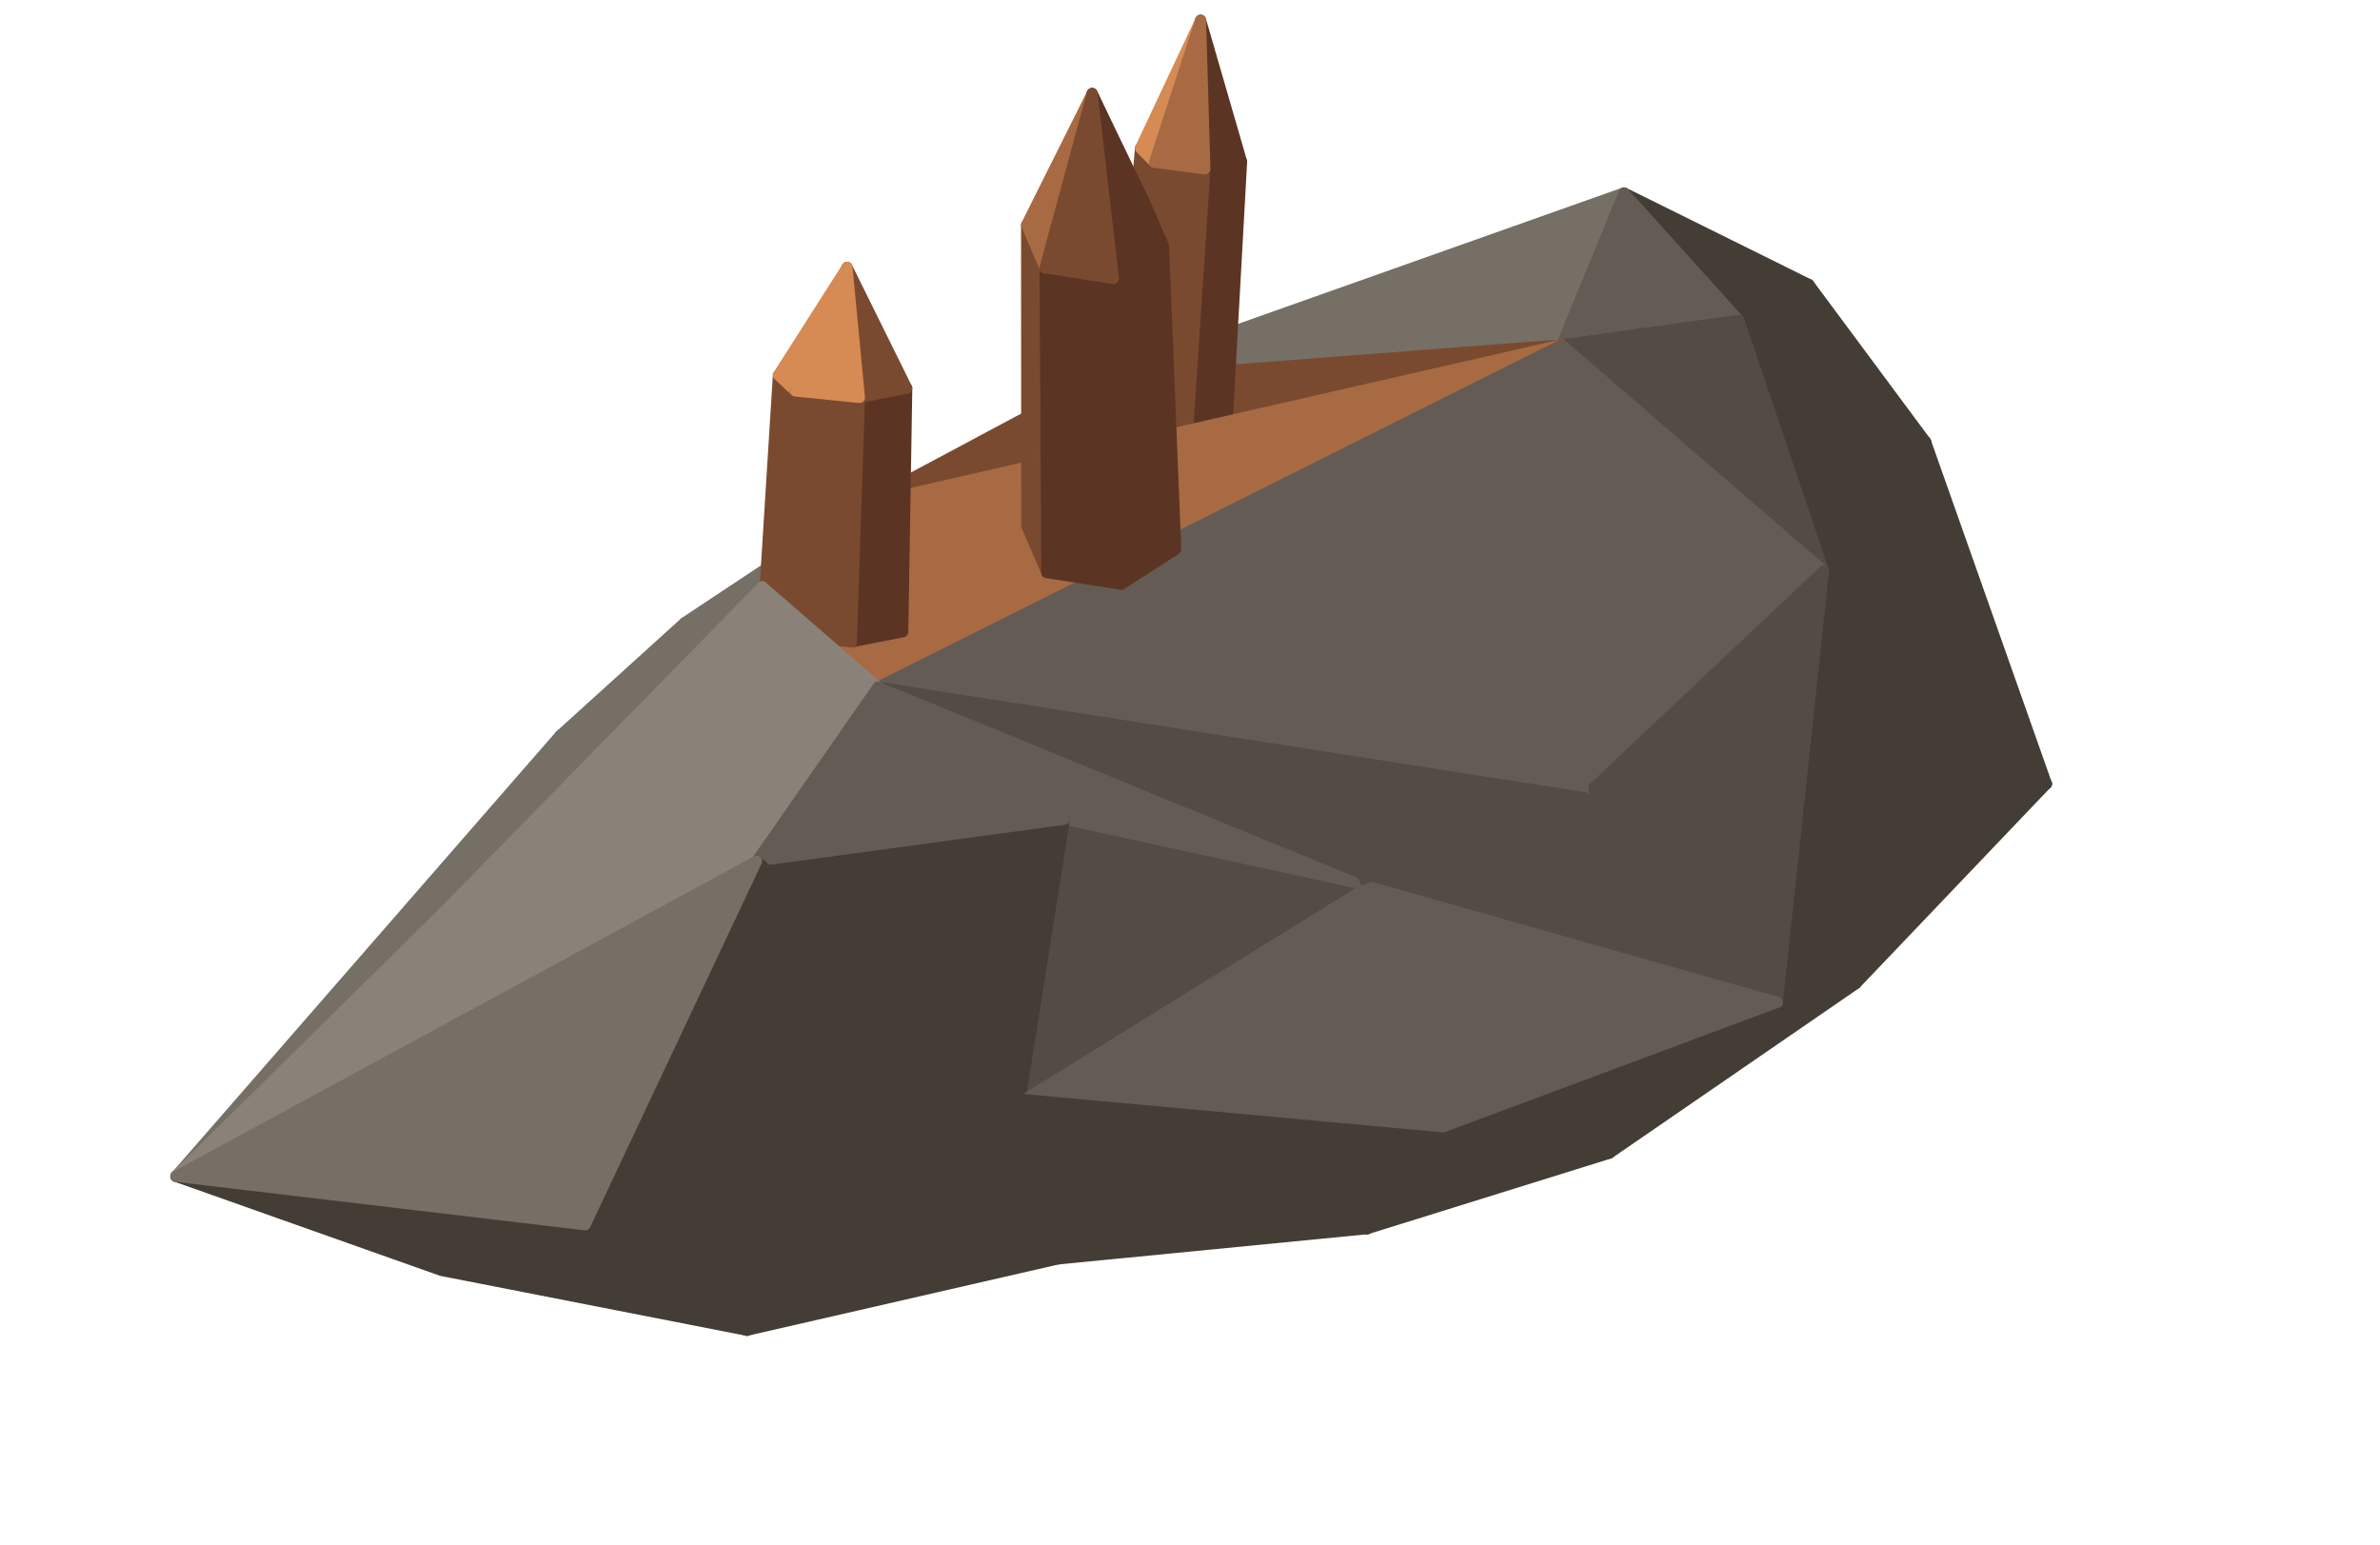
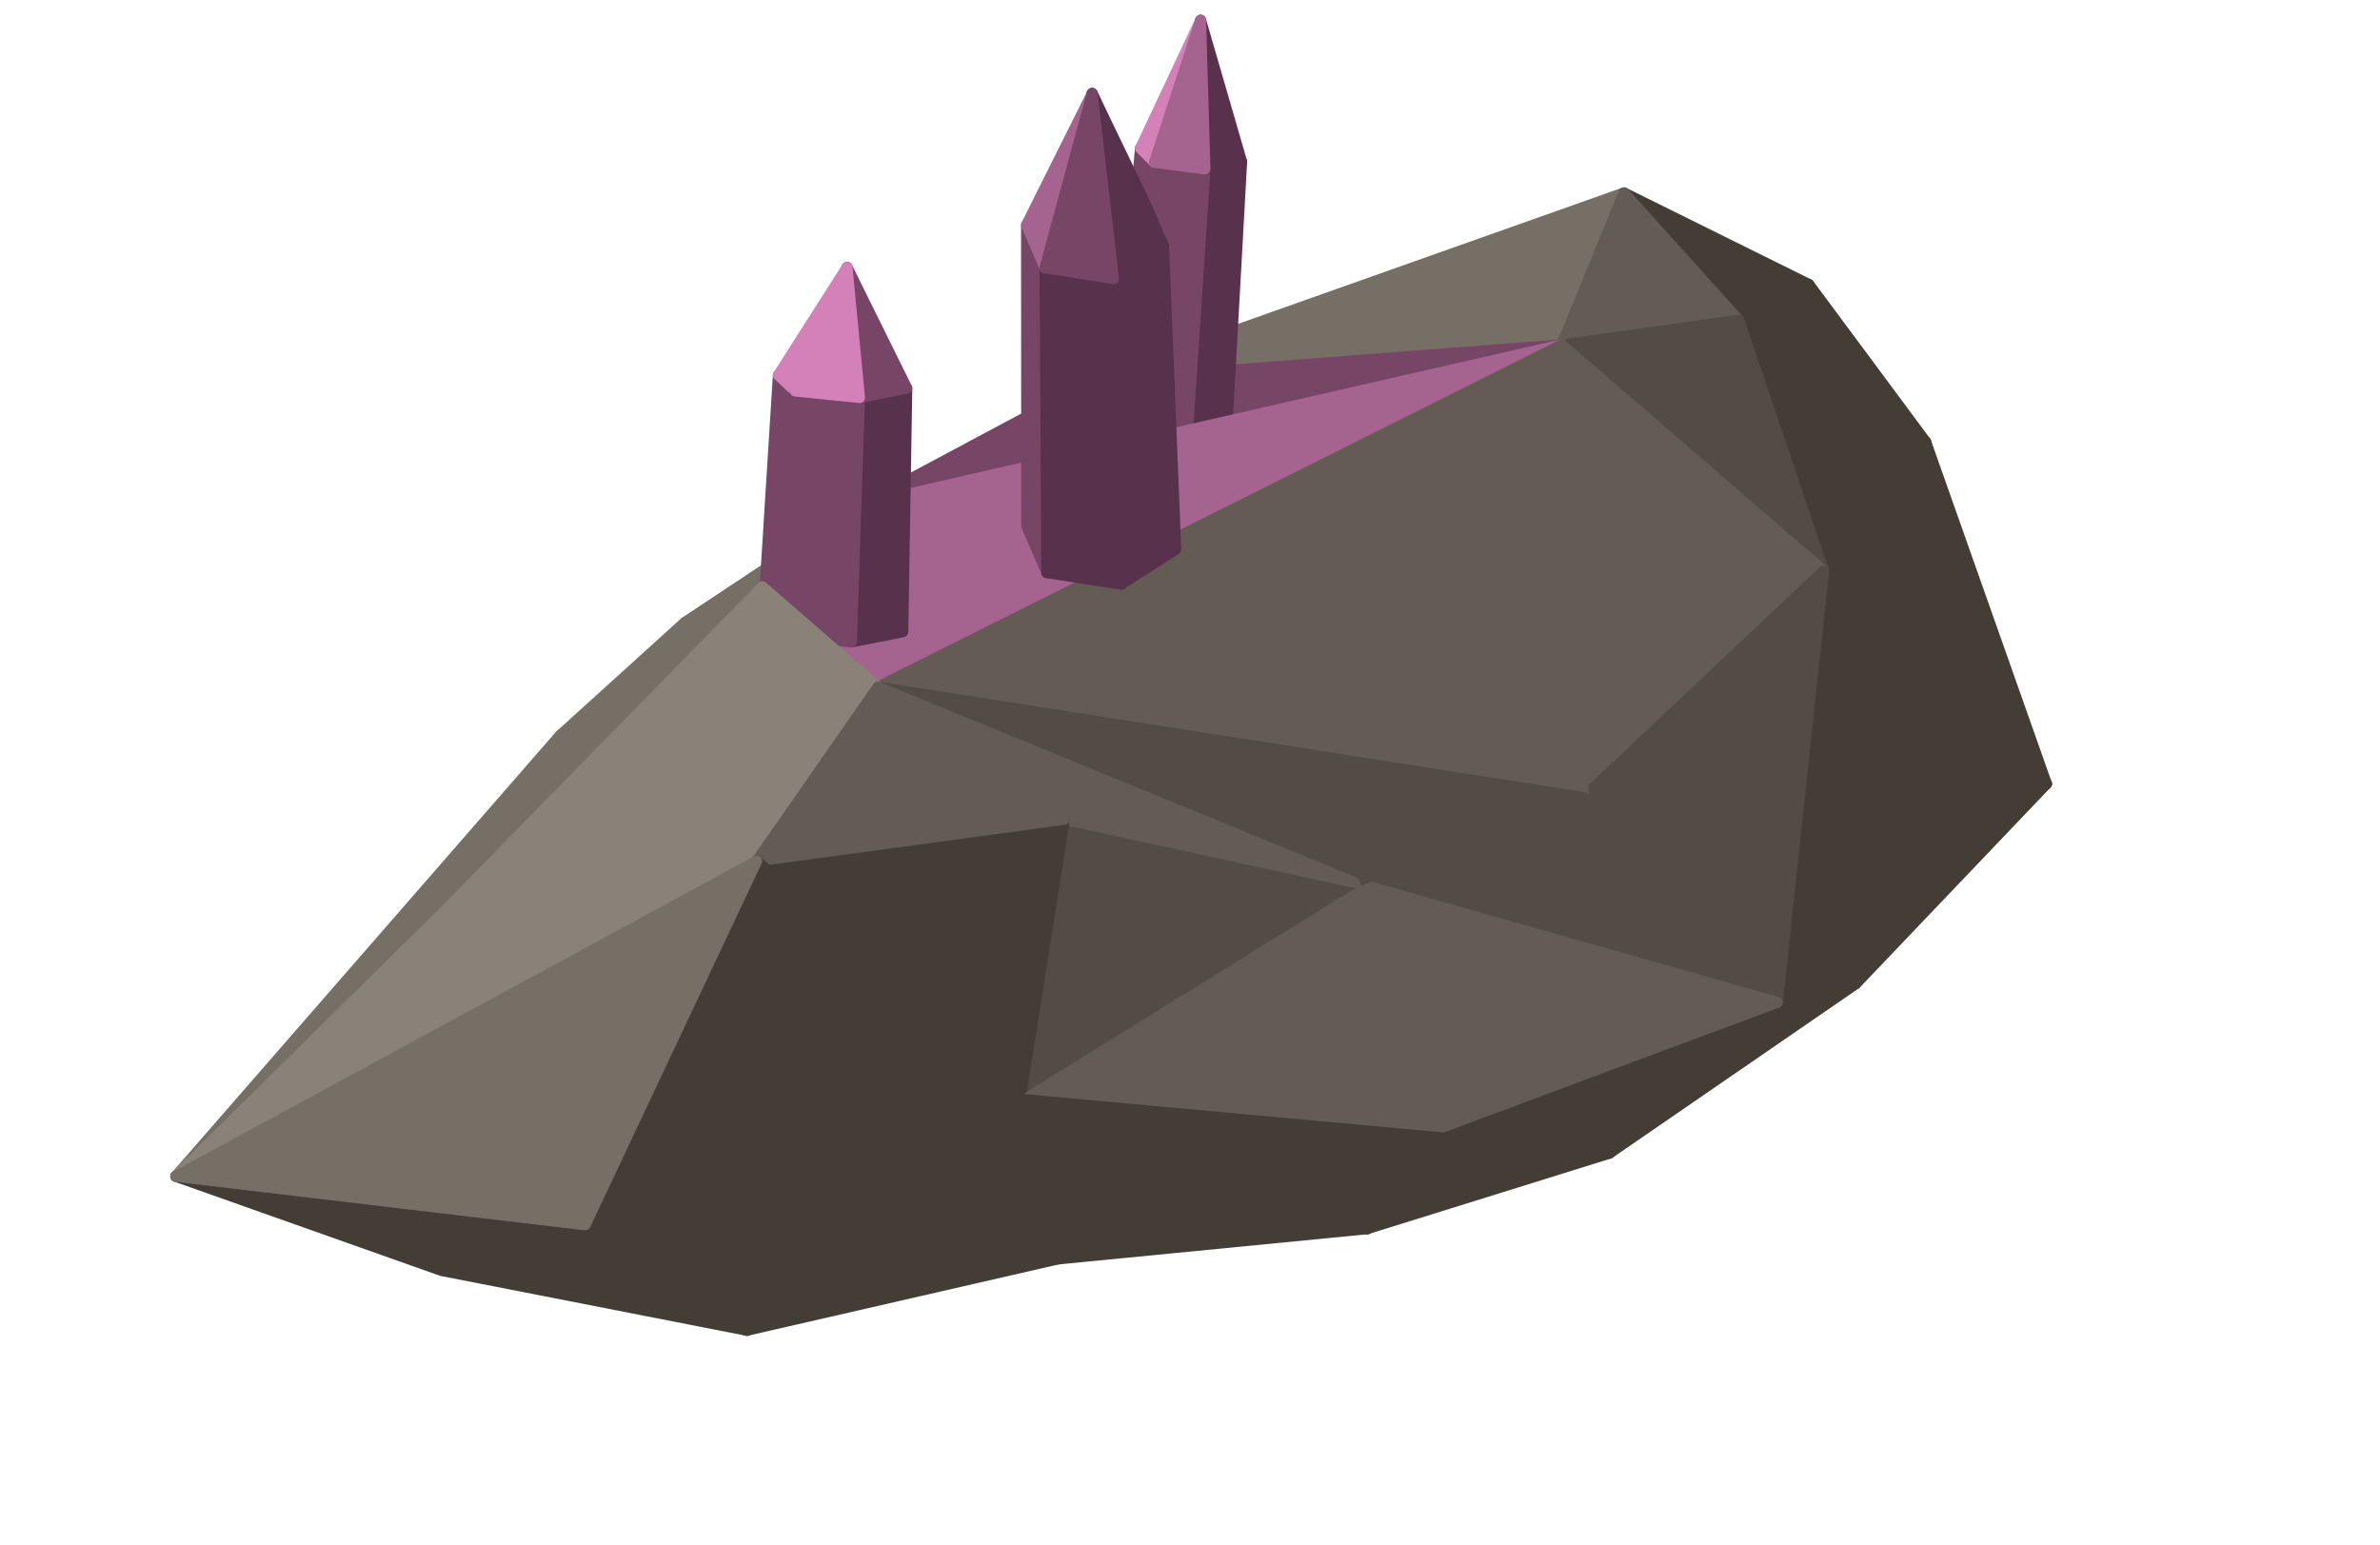
<svg xmlns="http://www.w3.org/2000/svg" width="114.625" height="74.375" viewBox="0 0 262 170">
  <polygon fill="#443D35" stroke="#443D35" stroke-width="1.2" stroke-linejoin="round" points="199.13,31.31 211.99,48.64 191.42,35.25" />
  <polygon fill="#443D35" stroke="#443D35" stroke-width="1.2" stroke-linejoin="round" points="199.13,31.31 191.42,35.25 178.78,21.23" />
  <polygon fill="#443D35" stroke="#443D35" stroke-width="1.2" stroke-linejoin="round" points="211.99,48.64 200.75,62.86 191.42,35.25" />
  <polygon fill="#766F66" stroke="#766F66" stroke-width="1.2" stroke-linejoin="round" points="120.50,41.89 178.78,21.23 171.92,37.96" />
  <polygon fill="#645C54" stroke="#645C54" stroke-width="1.2" stroke-linejoin="round" points="178.78,21.23 191.42,35.25 171.92,37.96" />
  <polygon fill="#443D35" stroke="#443D35" stroke-width="1.2" stroke-linejoin="round" points="211.99,48.64 225.29,86.29 200.75,62.86" />
  <polygon fill="#766F66" stroke="#766F66" stroke-width="1.2" stroke-linejoin="round" points="61.64,80.98 75.38,68.53 83.92,64.59" />
  <polygon fill="#766F66" stroke="#766F66" stroke-width="1.2" stroke-linejoin="round" points="75.38,68.53 94.96,55.54 83.92,64.59" />
-   <polygon fill="#7A4A30" stroke="#7A4A30" stroke-width="1.2" stroke-linejoin="round" points="94.96,55.54 120.50,41.89 171.92,37.96" />
-   <polygon fill="#7A4A30" stroke="#7A4A30" stroke-width="1.2" stroke-linejoin="round" points="124.49,49.49 122.82,47.81 125.54,16.32 127.08,17.87" />
+   <polygon fill="#774667" stroke="#774667" stroke-width="1.2" stroke-linejoin="round" points="94.96,55.54 120.50,41.89 171.92,37.96" />
+   <polygon fill="#774667" stroke="#774667" stroke-width="1.2" stroke-linejoin="round" points="124.49,49.49 122.82,47.81 125.54,16.32 127.08,17.87" />
  <polygon fill="#534C44" stroke="#534C44" stroke-width="1.2" stroke-linejoin="round" points="191.42,35.25 200.75,62.86 171.92,37.96" />
  <polygon fill="#443D35" stroke="#443D35" stroke-width="1.2" stroke-linejoin="round" points="204.29,108.31 195.67,110.35 225.29,86.29" />
-   <polygon fill="#5C3424" stroke="#5C3424" stroke-width="1.2" stroke-linejoin="round" points="134.94,49.43 130.55,50.30 132.65,18.61 136.69,17.81" />
-   <polygon fill="#7A4A30" stroke="#7A4A30" stroke-width="1.2" stroke-linejoin="round" points="130.55,50.30 124.49,49.49 127.08,17.87 132.65,18.61" />
-   <polygon fill="#D68A54" stroke="#D68A54" stroke-width="1.2" stroke-linejoin="round" points="127.08,17.87 125.54,16.32 132.17,2.22" />
-   <polygon fill="#5C3424" stroke="#5C3424" stroke-width="1.2" stroke-linejoin="round" points="136.69,17.81 132.65,18.61 132.17,2.22" />
+   <polygon fill="#58324C" stroke="#58324C" stroke-width="1.2" stroke-linejoin="round" points="134.94,49.43 130.55,50.30 132.65,18.61 136.69,17.81" />
+   <polygon fill="#774667" stroke="#774667" stroke-width="1.2" stroke-linejoin="round" points="130.55,50.30 124.49,49.49 127.08,17.87 132.65,18.61" />
+   <polygon fill="#D481B9" stroke="#D481B9" stroke-width="1.2" stroke-linejoin="round" points="127.08,17.87 125.54,16.32 132.17,2.22" />
+   <polygon fill="#58324C" stroke="#58324C" stroke-width="1.2" stroke-linejoin="round" points="136.69,17.81 132.65,18.61 132.17,2.22" />
  <polygon fill="#443D35" stroke="#443D35" stroke-width="1.2" stroke-linejoin="round" points="204.29,108.31 177.16,126.97 195.67,110.35" />
-   <polygon fill="#A86A42" stroke="#A86A42" stroke-width="1.2" stroke-linejoin="round" points="132.65,18.61 127.08,17.87 132.17,2.22" />
+   <polygon fill="#A56490" stroke="#A56490" stroke-width="1.2" stroke-linejoin="round" points="132.65,18.61 127.08,17.87 132.17,2.22" />
  <polygon fill="#443D35" stroke="#443D35" stroke-width="1.2" stroke-linejoin="round" points="225.29,86.29 195.67,110.35 200.75,62.86" />
  <polygon fill="#645C54" stroke="#645C54" stroke-width="1.2" stroke-linejoin="round" points="200.75,62.86 174.31,87.79 171.92,37.96" />
  <polygon fill="#443D35" stroke="#443D35" stroke-width="1.2" stroke-linejoin="round" points="177.16,126.97 150.50,135.28 195.67,110.35" />
-   <polygon fill="#A86A42" stroke="#A86A42" stroke-width="1.2" stroke-linejoin="round" points="94.96,55.54 171.92,37.96 96.64,75.64" />
+   <polygon fill="#A56490" stroke="#A56490" stroke-width="1.2" stroke-linejoin="round" points="94.96,55.54 171.92,37.96 96.64,75.64" />
  <polygon fill="#766F66" stroke="#766F66" stroke-width="1.2" stroke-linejoin="round" points="19.35,129.51 61.64,80.98 83.92,64.59" />
-   <polygon fill="#A86A42" stroke="#A86A42" stroke-width="1.2" stroke-linejoin="round" points="83.92,64.59 94.96,55.54 96.64,75.64" />
+   <polygon fill="#A56490" stroke="#A56490" stroke-width="1.2" stroke-linejoin="round" points="83.92,64.59 94.96,55.54 96.64,75.64" />
  <polygon fill="#534C44" stroke="#534C44" stroke-width="1.2" stroke-linejoin="round" points="195.67,110.35 174.31,87.79 200.75,62.86" />
-   <polygon fill="#7A4A30" stroke="#7A4A30" stroke-width="1.2" stroke-linejoin="round" points="86.04,69.90 84.01,67.99 85.68,41.30 87.54,43.05" />
-   <polygon fill="#5C3424" stroke="#5C3424" stroke-width="1.2" stroke-linejoin="round" points="99.39,69.56 93.73,70.68 94.62,43.77 99.83,42.74" />
-   <polygon fill="#D68A54" stroke="#D68A54" stroke-width="1.2" stroke-linejoin="round" points="87.54,43.05 85.68,41.30 93.25,29.43" />
-   <polygon fill="#7A4A30" stroke="#7A4A30" stroke-width="1.2" stroke-linejoin="round" points="93.73,70.68 86.04,69.90 87.54,43.05 94.62,43.77" />
+   <polygon fill="#774667" stroke="#774667" stroke-width="1.2" stroke-linejoin="round" points="86.04,69.90 84.01,67.99 85.68,41.30 87.54,43.05" />
+   <polygon fill="#58324C" stroke="#58324C" stroke-width="1.2" stroke-linejoin="round" points="99.39,69.56 93.73,70.68 94.62,43.77 99.83,42.74" />
+   <polygon fill="#D481B9" stroke="#D481B9" stroke-width="1.2" stroke-linejoin="round" points="87.54,43.05 85.68,41.30 93.25,29.43" />
+   <polygon fill="#774667" stroke="#774667" stroke-width="1.2" stroke-linejoin="round" points="93.73,70.68 86.04,69.90 87.54,43.05 94.62,43.77" />
  <polygon fill="#443D35" stroke="#443D35" stroke-width="1.2" stroke-linejoin="round" points="150.50,135.28 116.44,138.61 112.50,119.82" />
-   <polygon fill="#7A4A30" stroke="#7A4A30" stroke-width="1.2" stroke-linejoin="round" points="99.83,42.74 94.62,43.77 93.25,29.43" />
+   <polygon fill="#774667" stroke="#774667" stroke-width="1.2" stroke-linejoin="round" points="99.83,42.74 94.62,43.77 93.25,29.43" />
  <polygon fill="#443D35" stroke="#443D35" stroke-width="1.2" stroke-linejoin="round" points="150.50,135.28 158.88,124.06 195.67,110.35" />
  <polygon fill="#645C54" stroke="#645C54" stroke-width="1.2" stroke-linejoin="round" points="174.31,87.79 96.64,75.64 171.92,37.96" />
-   <polygon fill="#D68A54" stroke="#D68A54" stroke-width="1.2" stroke-linejoin="round" points="94.62,43.77 87.54,43.05 93.25,29.43" />
-   <polygon fill="#7A4A30" stroke="#7A4A30" stroke-width="1.2" stroke-linejoin="round" points="115.23,63.05 113.02,57.91 113.00,24.76 115.03,29.49" />
+   <polygon fill="#D481B9" stroke="#D481B9" stroke-width="1.2" stroke-linejoin="round" points="94.62,43.77 87.54,43.05 93.25,29.43" />
+   <polygon fill="#774667" stroke="#774667" stroke-width="1.2" stroke-linejoin="round" points="115.23,63.05 113.02,57.91 113.00,24.76 115.03,29.49" />
  <polygon fill="#534C44" stroke="#534C44" stroke-width="1.2" stroke-linejoin="round" points="195.67,110.35 149.09,97.15 174.31,87.79" />
-   <polygon fill="#5C3424" stroke="#5C3424" stroke-width="1.2" stroke-linejoin="round" points="129.44,60.48 123.43,64.33 122.58,30.67 128.10,27.12" />
+   <polygon fill="#58324C" stroke="#58324C" stroke-width="1.2" stroke-linejoin="round" points="129.44,60.48 123.43,64.33 122.58,30.67 128.10,27.12" />
  <polygon fill="#443D35" stroke="#443D35" stroke-width="1.2" stroke-linejoin="round" points="116.44,138.61 82.23,146.46 112.50,119.82" />
-   <polygon fill="#5C3424" stroke="#5C3424" stroke-width="1.2" stroke-linejoin="round" points="123.43,64.33 115.23,63.05 115.03,29.49 122.58,30.67" />
+   <polygon fill="#58324C" stroke="#58324C" stroke-width="1.2" stroke-linejoin="round" points="123.43,64.33 115.23,63.05 115.03,29.49 122.58,30.67" />
  <polygon fill="#443D35" stroke="#443D35" stroke-width="1.2" stroke-linejoin="round" points="82.23,146.46 48.62,139.88 19.35,129.51" />
  <polygon fill="#443D35" stroke="#443D35" stroke-width="1.2" stroke-linejoin="round" points="150.50,135.28 112.50,119.82 158.88,124.06" />
  <polygon fill="#766F66" stroke="#766F66" stroke-width="1.2" stroke-linejoin="round" points="19.35,129.51 83.92,64.59 48.84,100.42" />
  <polygon fill="#645C54" stroke="#645C54" stroke-width="1.2" stroke-linejoin="round" points="195.67,110.35 158.88,124.06 149.09,97.15" />
  <polygon fill="#8A8279" stroke="#8A8279" stroke-width="1.2" stroke-linejoin="round" points="48.84,100.42 83.92,64.59 96.64,75.64" />
  <polygon fill="#534C44" stroke="#534C44" stroke-width="1.2" stroke-linejoin="round" points="174.31,87.79 149.09,97.15 96.64,75.64" />
  <polygon fill="#645C54" stroke="#645C54" stroke-width="1.2" stroke-linejoin="round" points="158.88,124.06 112.50,119.82 149.09,97.15" />
-   <polygon fill="#5C3424" stroke="#5C3424" stroke-width="1.2" stroke-linejoin="round" points="126.07,22.39 128.10,27.12 120.23,10.29" />
+   <polygon fill="#58324C" stroke="#58324C" stroke-width="1.2" stroke-linejoin="round" points="126.07,22.39 128.10,27.12 120.23,10.29" />
  <polygon fill="#534C44" stroke="#534C44" stroke-width="1.2" stroke-linejoin="round" points="112.50,119.82 117.18,90.20 149.09,97.15" />
-   <polygon fill="#A86A42" stroke="#A86A42" stroke-width="1.2" stroke-linejoin="round" points="115.03,29.49 113.00,24.76 120.23,10.29" />
+   <polygon fill="#A56490" stroke="#A56490" stroke-width="1.2" stroke-linejoin="round" points="115.03,29.49 113.00,24.76 120.23,10.29" />
  <polygon fill="#645C54" stroke="#645C54" stroke-width="1.2" stroke-linejoin="round" points="149.09,97.15 117.18,90.20 96.64,75.64" />
  <polygon fill="#443D35" stroke="#443D35" stroke-width="1.2" stroke-linejoin="round" points="82.23,146.46 64.42,134.85 112.50,119.82" />
  <polygon fill="#443D35" stroke="#443D35" stroke-width="1.2" stroke-linejoin="round" points="82.23,146.46 19.35,129.51 64.42,134.85" />
-   <polygon fill="#5C3424" stroke="#5C3424" stroke-width="1.2" stroke-linejoin="round" points="128.10,27.12 122.58,30.67 120.23,10.29" />
-   <polygon fill="#7A4A30" stroke="#7A4A30" stroke-width="1.2" stroke-linejoin="round" points="122.58,30.67 115.03,29.49 120.23,10.29" />
+   <polygon fill="#58324C" stroke="#58324C" stroke-width="1.2" stroke-linejoin="round" points="128.10,27.12 122.58,30.67 120.23,10.29" />
+   <polygon fill="#774667" stroke="#774667" stroke-width="1.2" stroke-linejoin="round" points="122.58,30.67 115.03,29.49 120.23,10.29" />
  <polygon fill="#8A8279" stroke="#8A8279" stroke-width="1.2" stroke-linejoin="round" points="19.35,129.51 48.84,100.42 83.30,94.80" />
  <polygon fill="#443D35" stroke="#443D35" stroke-width="1.2" stroke-linejoin="round" points="112.50,119.82 83.30,94.80 117.18,90.20" />
  <polygon fill="#8A8279" stroke="#8A8279" stroke-width="1.2" stroke-linejoin="round" points="83.30,94.80 48.84,100.42 96.64,75.64" />
  <polygon fill="#645C54" stroke="#645C54" stroke-width="1.2" stroke-linejoin="round" points="117.18,90.20 83.30,94.80 96.64,75.64" />
  <polygon fill="#443D35" stroke="#443D35" stroke-width="1.2" stroke-linejoin="round" points="112.50,119.82 64.42,134.85 83.30,94.80" />
  <polygon fill="#766F66" stroke="#766F66" stroke-width="1.2" stroke-linejoin="round" points="64.42,134.85 19.35,129.51 83.30,94.80" />
</svg>
